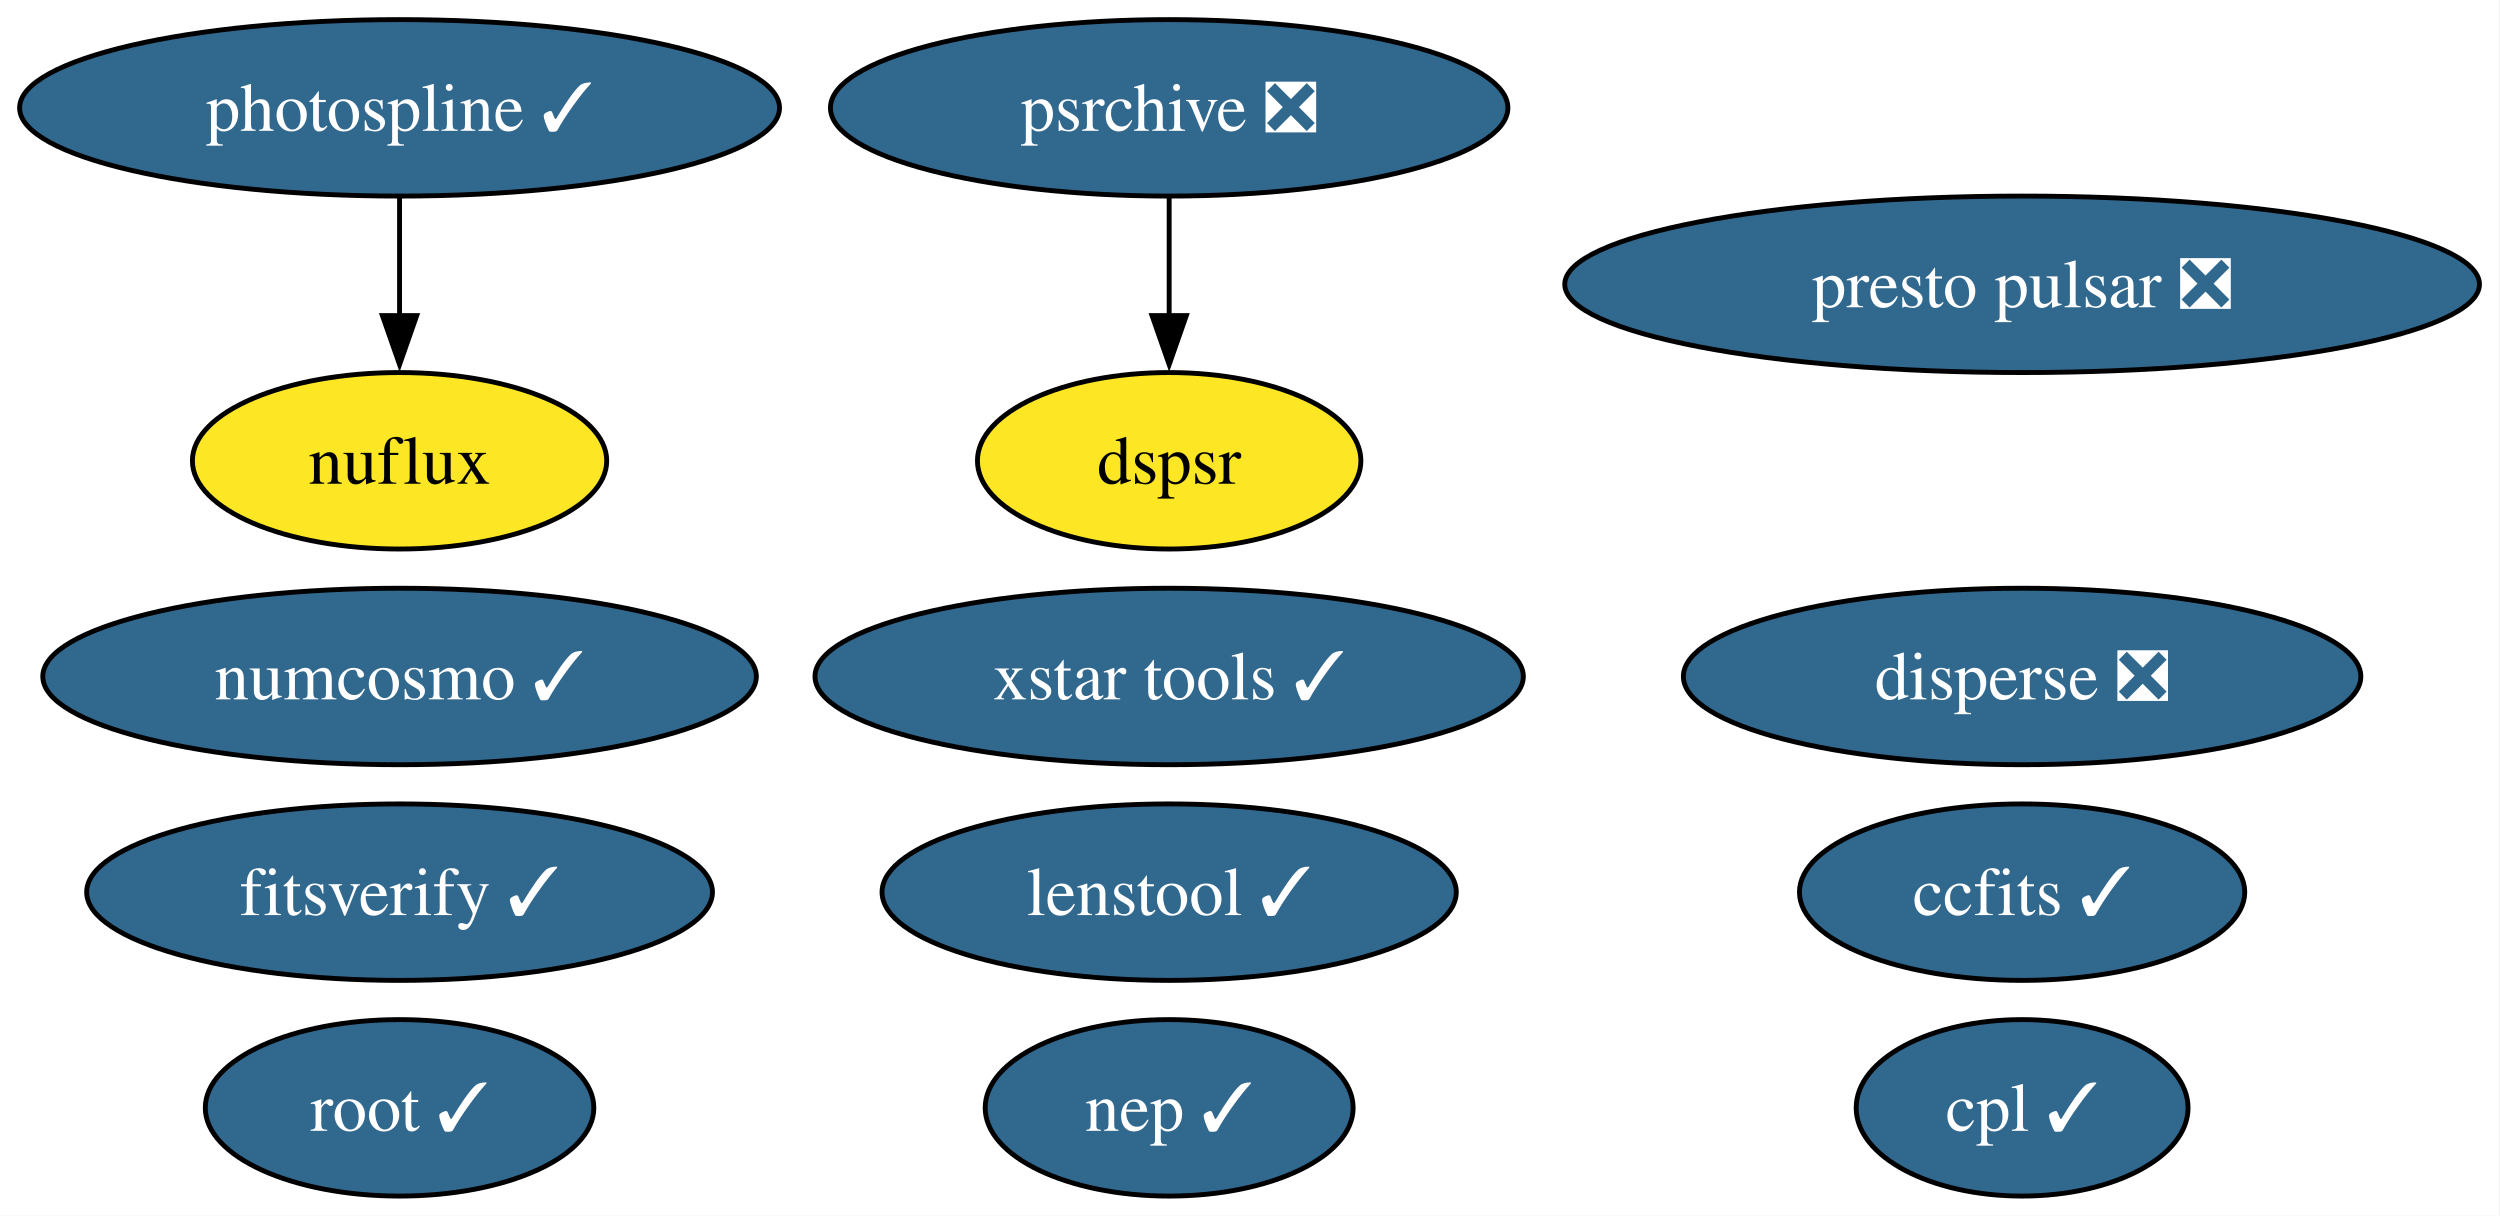
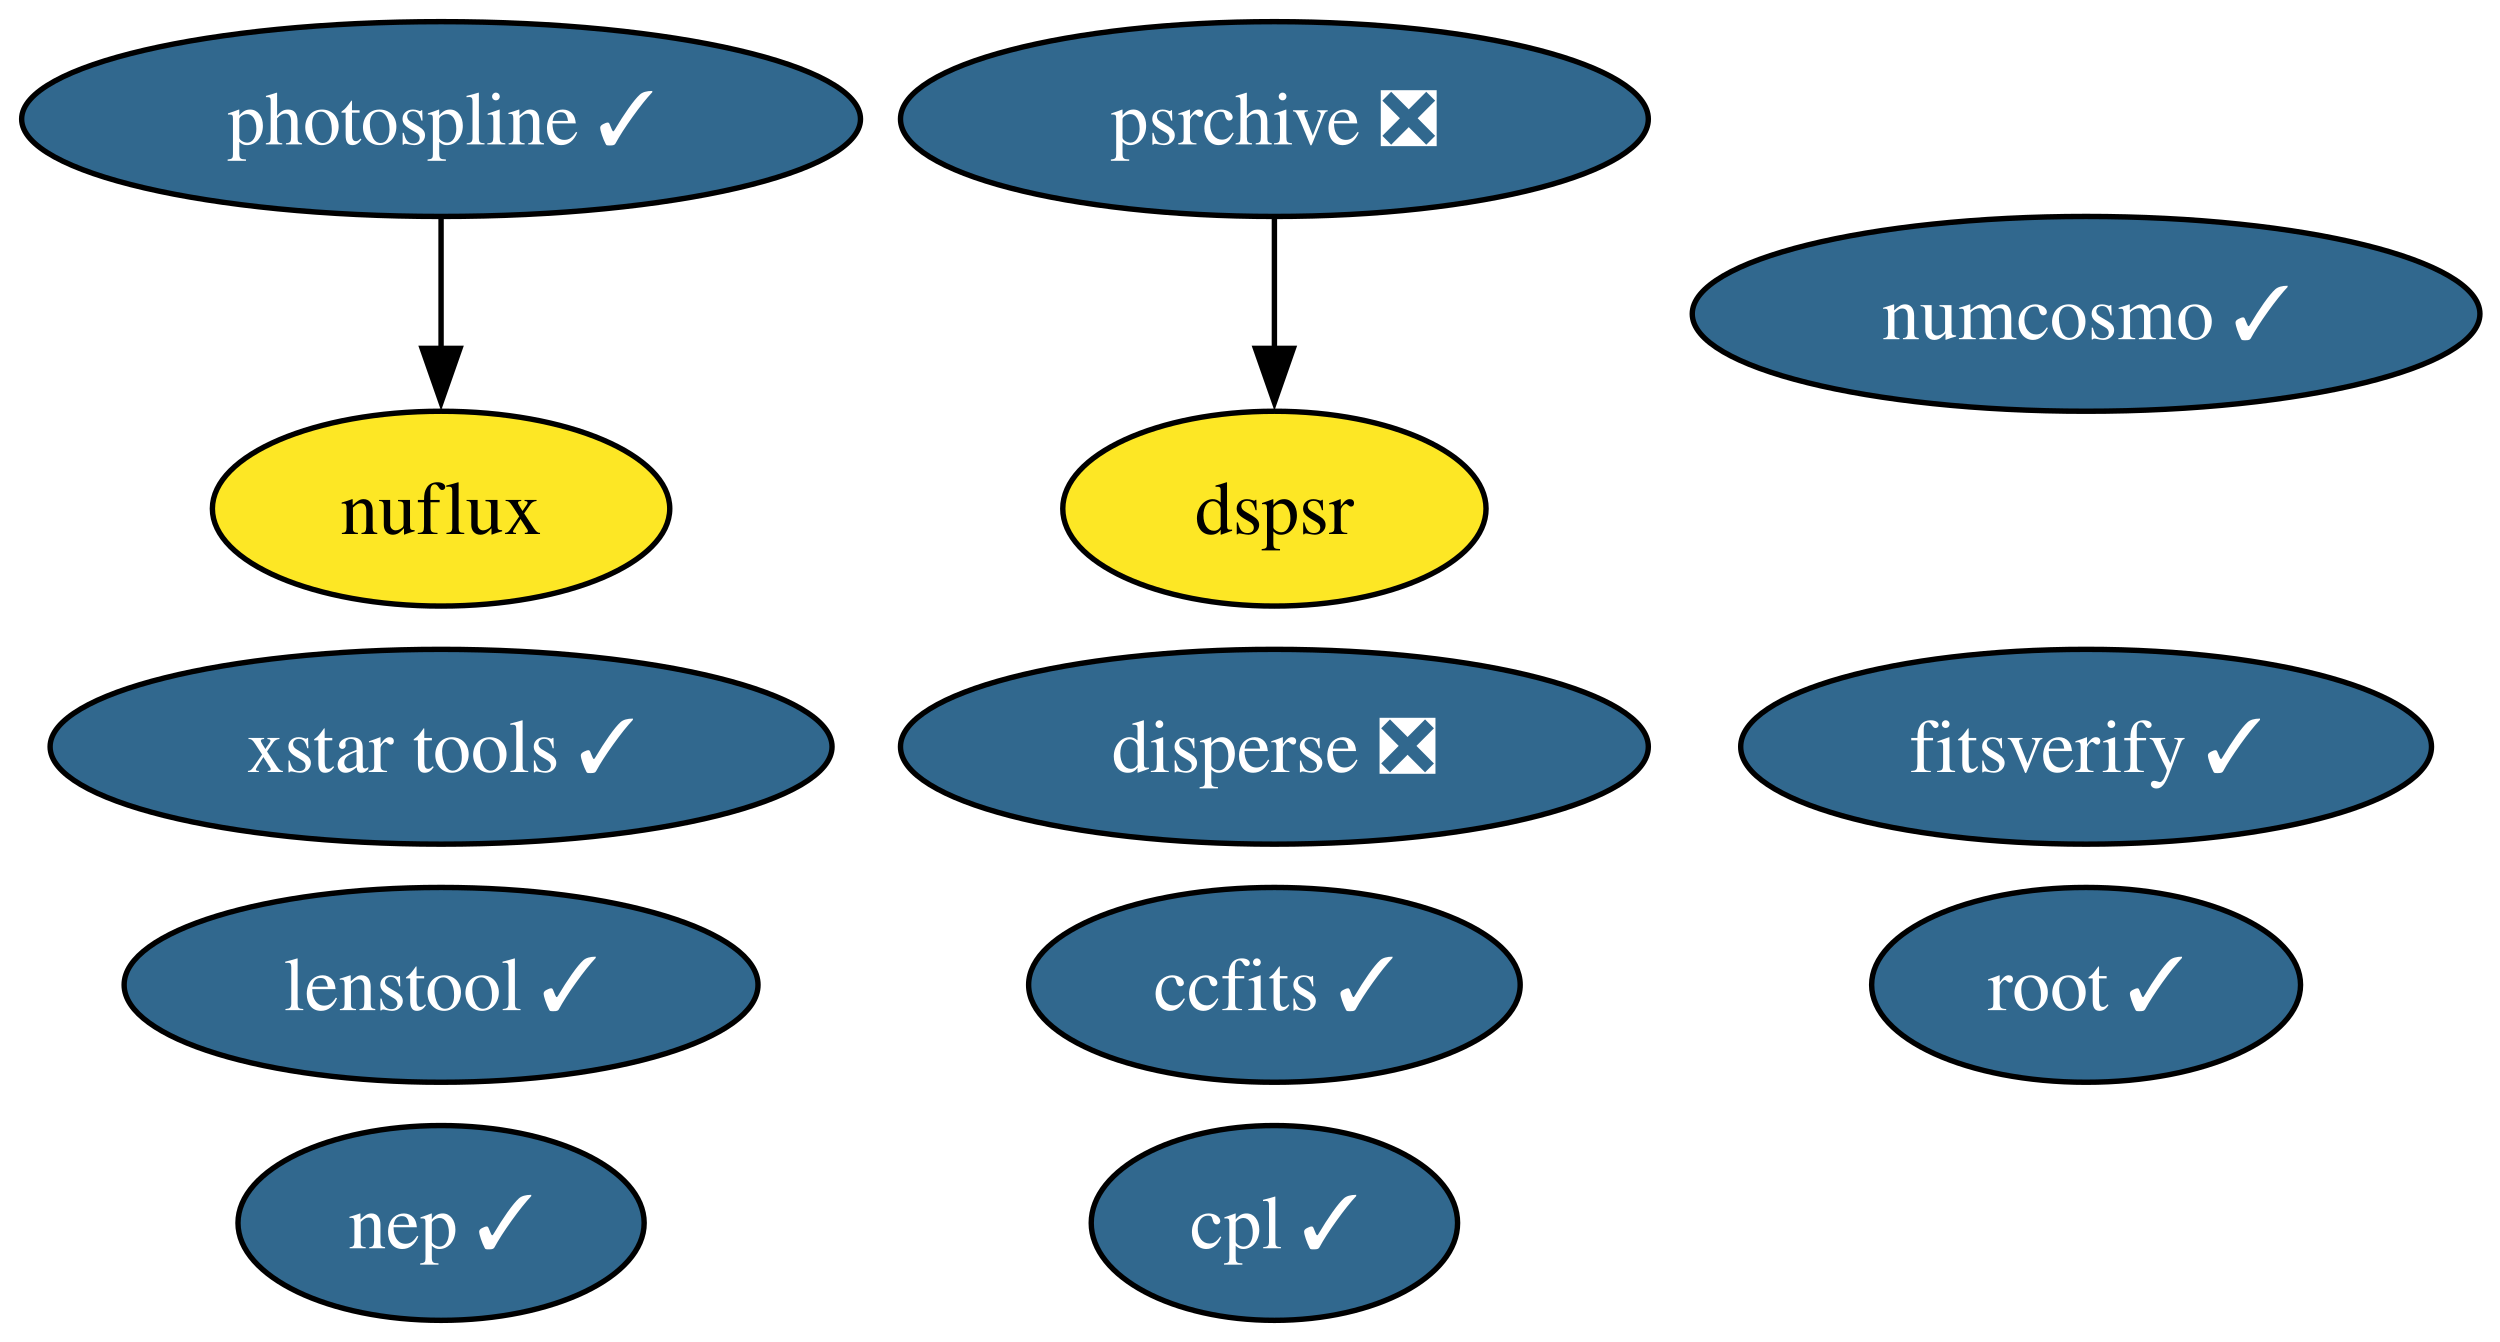
- <svg xmlns="http://www.w3.org/2000/svg" xmlns:xlink="http://www.w3.org/1999/xlink" width="510pt" height="248pt" viewBox="0.00 0.00 510.00 248.00">
+ <svg xmlns="http://www.w3.org/2000/svg" xmlns:xlink="http://www.w3.org/1999/xlink" width="462pt" height="248pt" viewBox="0.00 0.00 462.00 248.00">
  <g id="graph0" class="graph" transform="scale(1 1) rotate(0) translate(4 244)">
-     <polygon fill="white" stroke="none" points="-4,4 -4,-244 505.81,-244 505.81,4 -4,4" />
+     <polygon fill="white" stroke="none" points="-4,4 -4,-244 458.29,-244 458.29,4 -4,4" />
    <g id="node1" class="node">
      <g id="a_node1">
        <a xlink:href="https://github.com/conda-forge/ccfits-feedstock/pull/30" xlink:title="ccfits ✓">
-           <ellipse fill="#31688e" stroke="black" cx="408.51" cy="-62" rx="45.42" ry="18" />
-           <text xml:space="preserve" text-anchor="middle" x="408.51" y="-57.33" font-family="Times,serif" font-size="14.00" fill="white">ccfits ✓</text>
+           <ellipse fill="#31688e" stroke="black" cx="231.51" cy="-62" rx="45.42" ry="18" />
+           <text xml:space="preserve" text-anchor="middle" x="231.51" y="-57.33" font-family="Times,serif" font-size="14.00" fill="white">ccfits ✓</text>
        </a>
      </g>
    </g>
    <g id="node2" class="node">
      <g id="a_node2">
        <a xlink:href="https://github.com/conda-forge/cpl-feedstock/pull/27" xlink:title="cpl ✓">
-           <ellipse fill="#31688e" stroke="black" cx="408.51" cy="-18" rx="33.85" ry="18" />
-           <text xml:space="preserve" text-anchor="middle" x="408.51" y="-13.32" font-family="Times,serif" font-size="14.00" fill="white">cpl ✓</text>
+           <ellipse fill="#31688e" stroke="black" cx="231.51" cy="-18" rx="33.85" ry="18" />
+           <text xml:space="preserve" text-anchor="middle" x="231.51" y="-13.32" font-family="Times,serif" font-size="14.00" fill="white">cpl ✓</text>
        </a>
      </g>
    </g>
    <g id="node3" class="node">
      <g id="a_node3">
        <a xlink:href="https://github.com/conda-forge/disperse-feedstock/pull/17" xlink:title="disperse ❎">
-           <ellipse fill="#31688e" stroke="black" cx="408.51" cy="-106" rx="69.1" ry="18" />
-           <text xml:space="preserve" text-anchor="middle" x="408.51" y="-101.33" font-family="Times,serif" font-size="14.00" fill="white">disperse ❎</text>
+           <ellipse fill="#31688e" stroke="black" cx="231.51" cy="-106" rx="69.1" ry="18" />
+           <text xml:space="preserve" text-anchor="middle" x="231.51" y="-101.33" font-family="Times,serif" font-size="14.00" fill="white">disperse ❎</text>
        </a>
      </g>
    </g>
    <g id="node4" class="node">
      <g id="a_node4">
        <a xlink:href="https://github.com/conda-forge/dspsr-feedstock" xlink:title="dspsr">
-           <ellipse fill="#fde725" stroke="black" cx="234.51" cy="-150" rx="39.11" ry="18" />
-           <text xml:space="preserve" text-anchor="middle" x="234.51" y="-145.32" font-family="Times,serif" font-size="14.00">dspsr</text>
+           <ellipse fill="#fde725" stroke="black" cx="231.51" cy="-150" rx="39.11" ry="18" />
+           <text xml:space="preserve" text-anchor="middle" x="231.51" y="-145.32" font-family="Times,serif" font-size="14.00">dspsr</text>
        </a>
      </g>
    </g>
    <g id="node5" class="node">
      <g id="a_node5">
        <a xlink:href="https://github.com/conda-forge/fitsverify-feedstock/pull/32" xlink:title="fitsverify ✓">
-           <ellipse fill="#31688e" stroke="black" cx="77.51" cy="-62" rx="63.83" ry="18" />
-           <text xml:space="preserve" text-anchor="middle" x="77.51" y="-57.33" font-family="Times,serif" font-size="14.00" fill="white">fitsverify ✓</text>
+           <ellipse fill="#31688e" stroke="black" cx="381.51" cy="-106" rx="63.83" ry="18" />
+           <text xml:space="preserve" text-anchor="middle" x="381.51" y="-101.33" font-family="Times,serif" font-size="14.00" fill="white">fitsverify ✓</text>
        </a>
      </g>
    </g>
    <g id="node6" class="node">
      <g id="a_node6">
        <a xlink:href="https://github.com/conda-forge/lenstool-feedstock/pull/64" xlink:title="lenstool ✓">
-           <ellipse fill="#31688e" stroke="black" cx="234.51" cy="-62" rx="58.57" ry="18" />
-           <text xml:space="preserve" text-anchor="middle" x="234.51" y="-57.33" font-family="Times,serif" font-size="14.00" fill="white">lenstool ✓</text>
+           <ellipse fill="#31688e" stroke="black" cx="77.51" cy="-62" rx="58.57" ry="18" />
+           <text xml:space="preserve" text-anchor="middle" x="77.51" y="-57.33" font-family="Times,serif" font-size="14.00" fill="white">lenstool ✓</text>
        </a>
      </g>
    </g>
    <g id="node7" class="node">
      <g id="a_node7">
        <a xlink:href="https://github.com/conda-forge/nuflux-feedstock" xlink:title="nuflux">
          <ellipse fill="#fde725" stroke="black" cx="77.51" cy="-150" rx="42.26" ry="18" />
          <text xml:space="preserve" text-anchor="middle" x="77.51" y="-145.32" font-family="Times,serif" font-size="14.00">nuflux</text>
        </a>
      </g>
    </g>
    <g id="node8" class="node">
      <g id="a_node8">
        <a xlink:href="https://github.com/conda-forge/numcosmo-feedstock/pull/128" xlink:title="numcosmo ✓">
-           <ellipse fill="#31688e" stroke="black" cx="77.51" cy="-106" rx="72.78" ry="18" />
-           <text xml:space="preserve" text-anchor="middle" x="77.51" y="-101.33" font-family="Times,serif" font-size="14.00" fill="white">numcosmo ✓</text>
+           <ellipse fill="#31688e" stroke="black" cx="381.51" cy="-186" rx="72.78" ry="18" />
+           <text xml:space="preserve" text-anchor="middle" x="381.51" y="-181.32" font-family="Times,serif" font-size="14.00" fill="white">numcosmo ✓</text>
        </a>
      </g>
    </g>
    <g id="node9" class="node">
      <g id="a_node9">
        <a xlink:href="https://github.com/conda-forge/photospline-feedstock/pull/58" xlink:title="photospline ✓">
          <ellipse fill="#31688e" stroke="black" cx="77.51" cy="-222" rx="77.51" ry="18" />
          <text xml:space="preserve" text-anchor="middle" x="77.51" y="-217.32" font-family="Times,serif" font-size="14.00" fill="white">photospline ✓</text>
        </a>
      </g>
    </g>
    <g id="edge1" class="edge">
      <path fill="none" stroke="black" d="M77.51,-203.7C77.51,-196.41 77.51,-187.73 77.51,-179.54" />
      <polygon fill="black" stroke="black" points="81.01,-179.62 77.51,-169.62 74.01,-179.62 81.01,-179.62" />
    </g>
    <g id="node10" class="node">
      <g id="a_node10">
-         <a xlink:href="https://github.com/conda-forge/presto-pulsar-feedstock/pull/10" xlink:title="presto pulsar ❎">
-           <ellipse fill="#31688e" stroke="black" cx="408.51" cy="-186" rx="93.3" ry="18" />
-           <text xml:space="preserve" text-anchor="middle" x="408.51" y="-181.32" font-family="Times,serif" font-size="14.00" fill="white">presto pulsar ❎</text>
-         </a>
-       </g>
-     </g>
-     <g id="node11" class="node">
-       <g id="a_node11">
        <a xlink:href="https://github.com/conda-forge/psrchive-feedstock/pull/83" xlink:title="psrchive ❎">
-           <ellipse fill="#31688e" stroke="black" cx="234.51" cy="-222" rx="69.1" ry="18" />
-           <text xml:space="preserve" text-anchor="middle" x="234.51" y="-217.32" font-family="Times,serif" font-size="14.00" fill="white">psrchive ❎</text>
+           <ellipse fill="#31688e" stroke="black" cx="231.51" cy="-222" rx="69.1" ry="18" />
+           <text xml:space="preserve" text-anchor="middle" x="231.51" y="-217.32" font-family="Times,serif" font-size="14.00" fill="white">psrchive ❎</text>
        </a>
      </g>
    </g>
    <g id="edge2" class="edge">
-       <path fill="none" stroke="black" d="M234.51,-203.7C234.51,-196.41 234.51,-187.73 234.51,-179.54" />
-       <polygon fill="black" stroke="black" points="238.01,-179.62 234.51,-169.62 231.01,-179.62 238.01,-179.62" />
+       <path fill="none" stroke="black" d="M231.51,-203.7C231.51,-196.41 231.51,-187.73 231.51,-179.54" />
+       <polygon fill="black" stroke="black" points="235.01,-179.62 231.51,-169.62 228.01,-179.62 235.01,-179.62" />
+     </g>
+     <g id="node11" class="node">
+       <g id="a_node11">
+         <a xlink:href="https://github.com/conda-forge/root-feedstock/pull/400" xlink:title="root ✓">
+           <ellipse fill="#31688e" stroke="black" cx="381.51" cy="-62" rx="39.63" ry="18" />
+           <text xml:space="preserve" text-anchor="middle" x="381.51" y="-57.33" font-family="Times,serif" font-size="14.00" fill="white">root ✓</text>
+         </a>
+       </g>
    </g>
    <g id="node12" class="node">
      <g id="a_node12">
-         <a xlink:href="https://github.com/conda-forge/root-feedstock/pull/400" xlink:title="root ✓">
-           <ellipse fill="#31688e" stroke="black" cx="77.51" cy="-18" rx="39.63" ry="18" />
-           <text xml:space="preserve" text-anchor="middle" x="77.51" y="-13.32" font-family="Times,serif" font-size="14.00" fill="white">root ✓</text>
+         <a xlink:href="https://github.com/conda-forge/xstar-tools-feedstock/pull/8" xlink:title="xstar tools ✓">
+           <ellipse fill="#31688e" stroke="black" cx="77.51" cy="-106" rx="72.25" ry="18" />
+           <text xml:space="preserve" text-anchor="middle" x="77.51" y="-101.33" font-family="Times,serif" font-size="14.00" fill="white">xstar tools ✓</text>
        </a>
      </g>
    </g>
    <g id="node13" class="node">
      <g id="a_node13">
-         <a xlink:href="https://github.com/conda-forge/xstar-tools-feedstock/pull/8" xlink:title="xstar tools ✓">
-           <ellipse fill="#31688e" stroke="black" cx="234.51" cy="-106" rx="72.25" ry="18" />
-           <text xml:space="preserve" text-anchor="middle" x="234.51" y="-101.33" font-family="Times,serif" font-size="14.00" fill="white">xstar tools ✓</text>
-         </a>
-       </g>
-     </g>
-     <g id="node14" class="node">
-       <g id="a_node14">
        <a xlink:href="https://github.com/conda-forge/nep-feedstock/pull/2" xlink:title="nep ✓">
-           <ellipse fill="#31688e" stroke="black" cx="234.51" cy="-18" rx="37.53" ry="18" />
-           <text xml:space="preserve" text-anchor="middle" x="234.51" y="-13.32" font-family="Times,serif" font-size="14.00" fill="white">nep ✓</text>
+           <ellipse fill="#31688e" stroke="black" cx="77.51" cy="-18" rx="37.53" ry="18" />
+           <text xml:space="preserve" text-anchor="middle" x="77.51" y="-13.32" font-family="Times,serif" font-size="14.00" fill="white">nep ✓</text>
        </a>
      </g>
    </g>
  </g>
</svg>
